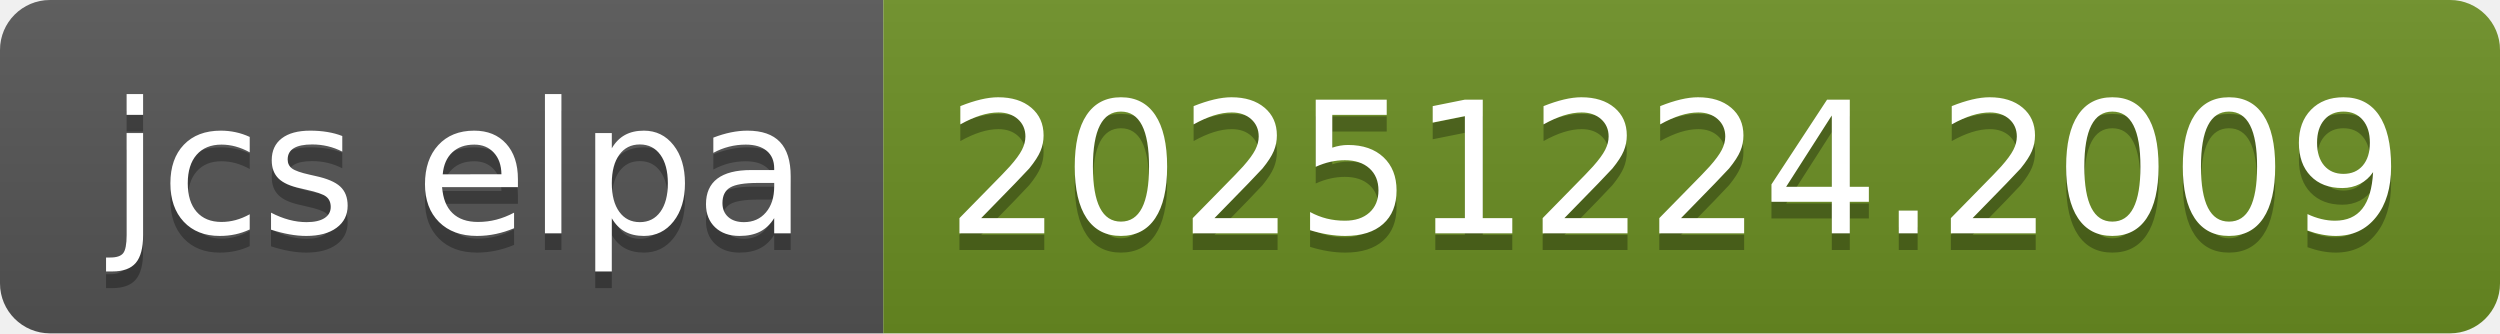
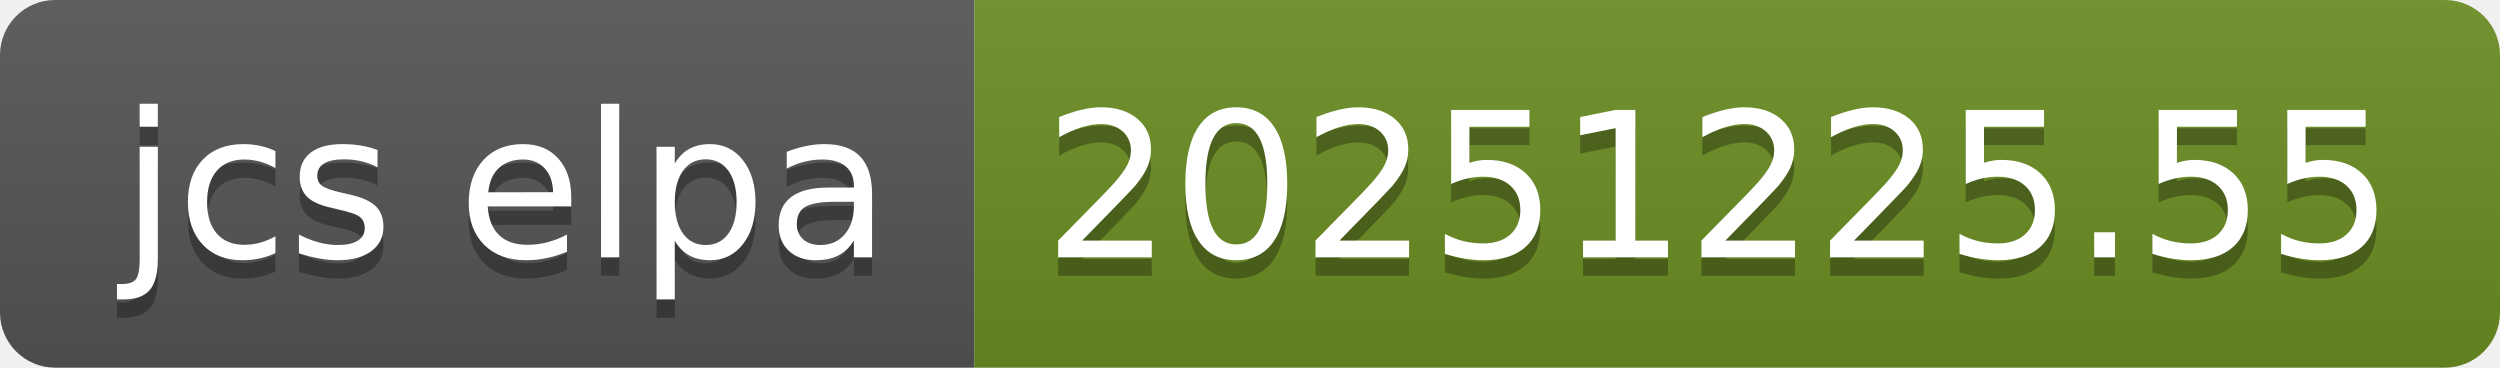
- <svg xmlns="http://www.w3.org/2000/svg" width="150" height="20" role="img" aria-label="jcs elpa: 20251224.2009">
+ <svg xmlns="http://www.w3.org/2000/svg" width="136" height="20" role="img" aria-label="jcs elpa: 20251225.55">
  <linearGradient id="s" x2="0" y2="100%">
    <stop offset="0" stop-color="#bbb" stop-opacity=".1" />
    <stop offset="1" stop-opacity=".1" />
  </linearGradient>
  <clipPath id="r">
-     <rect width="150" height="20" rx="3" fill="#fff" />
+     <rect width="136" height="20" rx="3" fill="#fff" />
  </clipPath>
  <g clip-path="url(#r)">
    <rect width="53" height="20" fill="#555" />
-     <rect x="53" width="97" height="20" fill="#6b8e23" />
-     <rect width="150" height="20" fill="url(#s)" />
+     <rect x="53" width="83" height="20" fill="#6b8e23" />
+     <rect width="136" height="20" fill="url(#s)" />
  </g>
  <g fill="#fff" text-anchor="middle" font-family="Verdana,Geneva,DejaVu Sans,sans-serif" text-rendering="geometricPrecision" font-size="110">
    <text aria-hidden="true" x="275" y="150" fill="#010101" fill-opacity=".3" transform="scale(.1)" textLength="430">jcs elpa</text>
    <text x="275" y="140" transform="scale(.1)" fill="#fff" textLength="430">jcs elpa</text>
-     <text aria-hidden="true" x="1005" y="150" fill="#010101" fill-opacity=".3" transform="scale(.1)" textLength="870">20251224.2009</text>
-     <text x="1005" y="140" transform="scale(.1)" fill="#fff" textLength="870">20251224.2009</text>
+     <text aria-hidden="true" x="935" y="150" fill="#010101" fill-opacity=".3" transform="scale(.1)" textLength="730">20251225.55</text>
+     <text x="935" y="140" transform="scale(.1)" fill="#fff" textLength="730">20251225.55</text>
  </g>
</svg>
